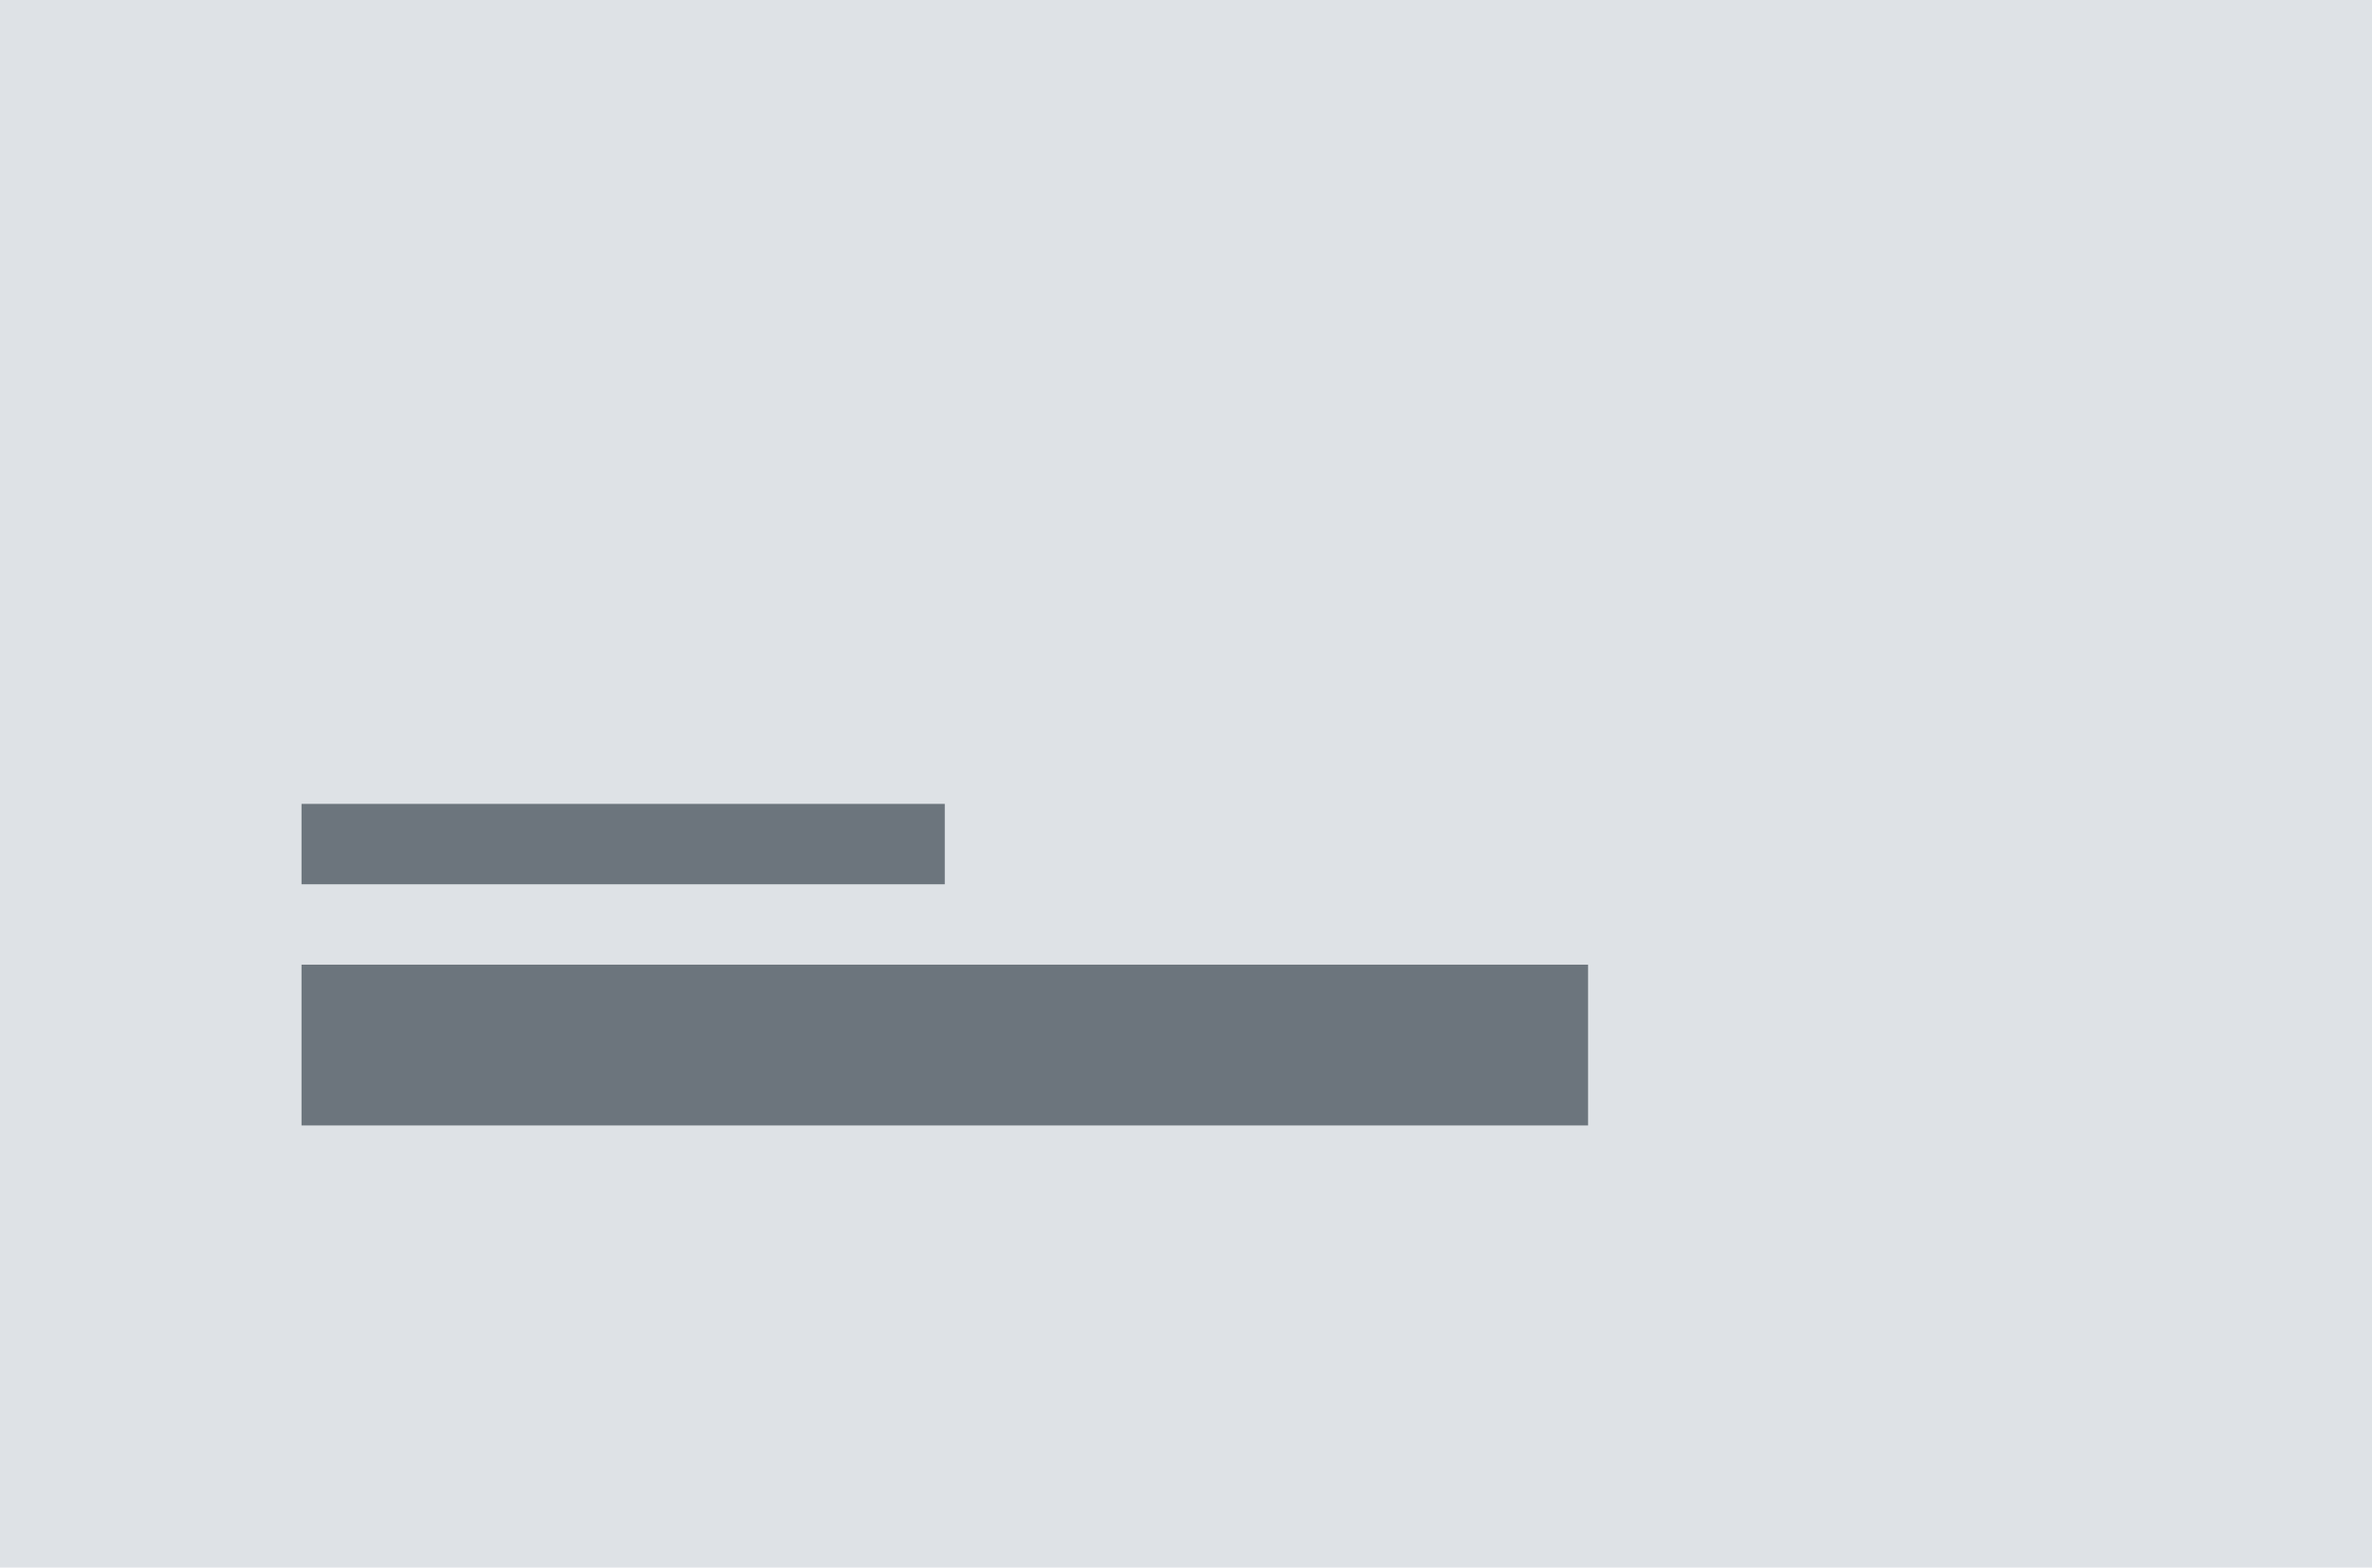
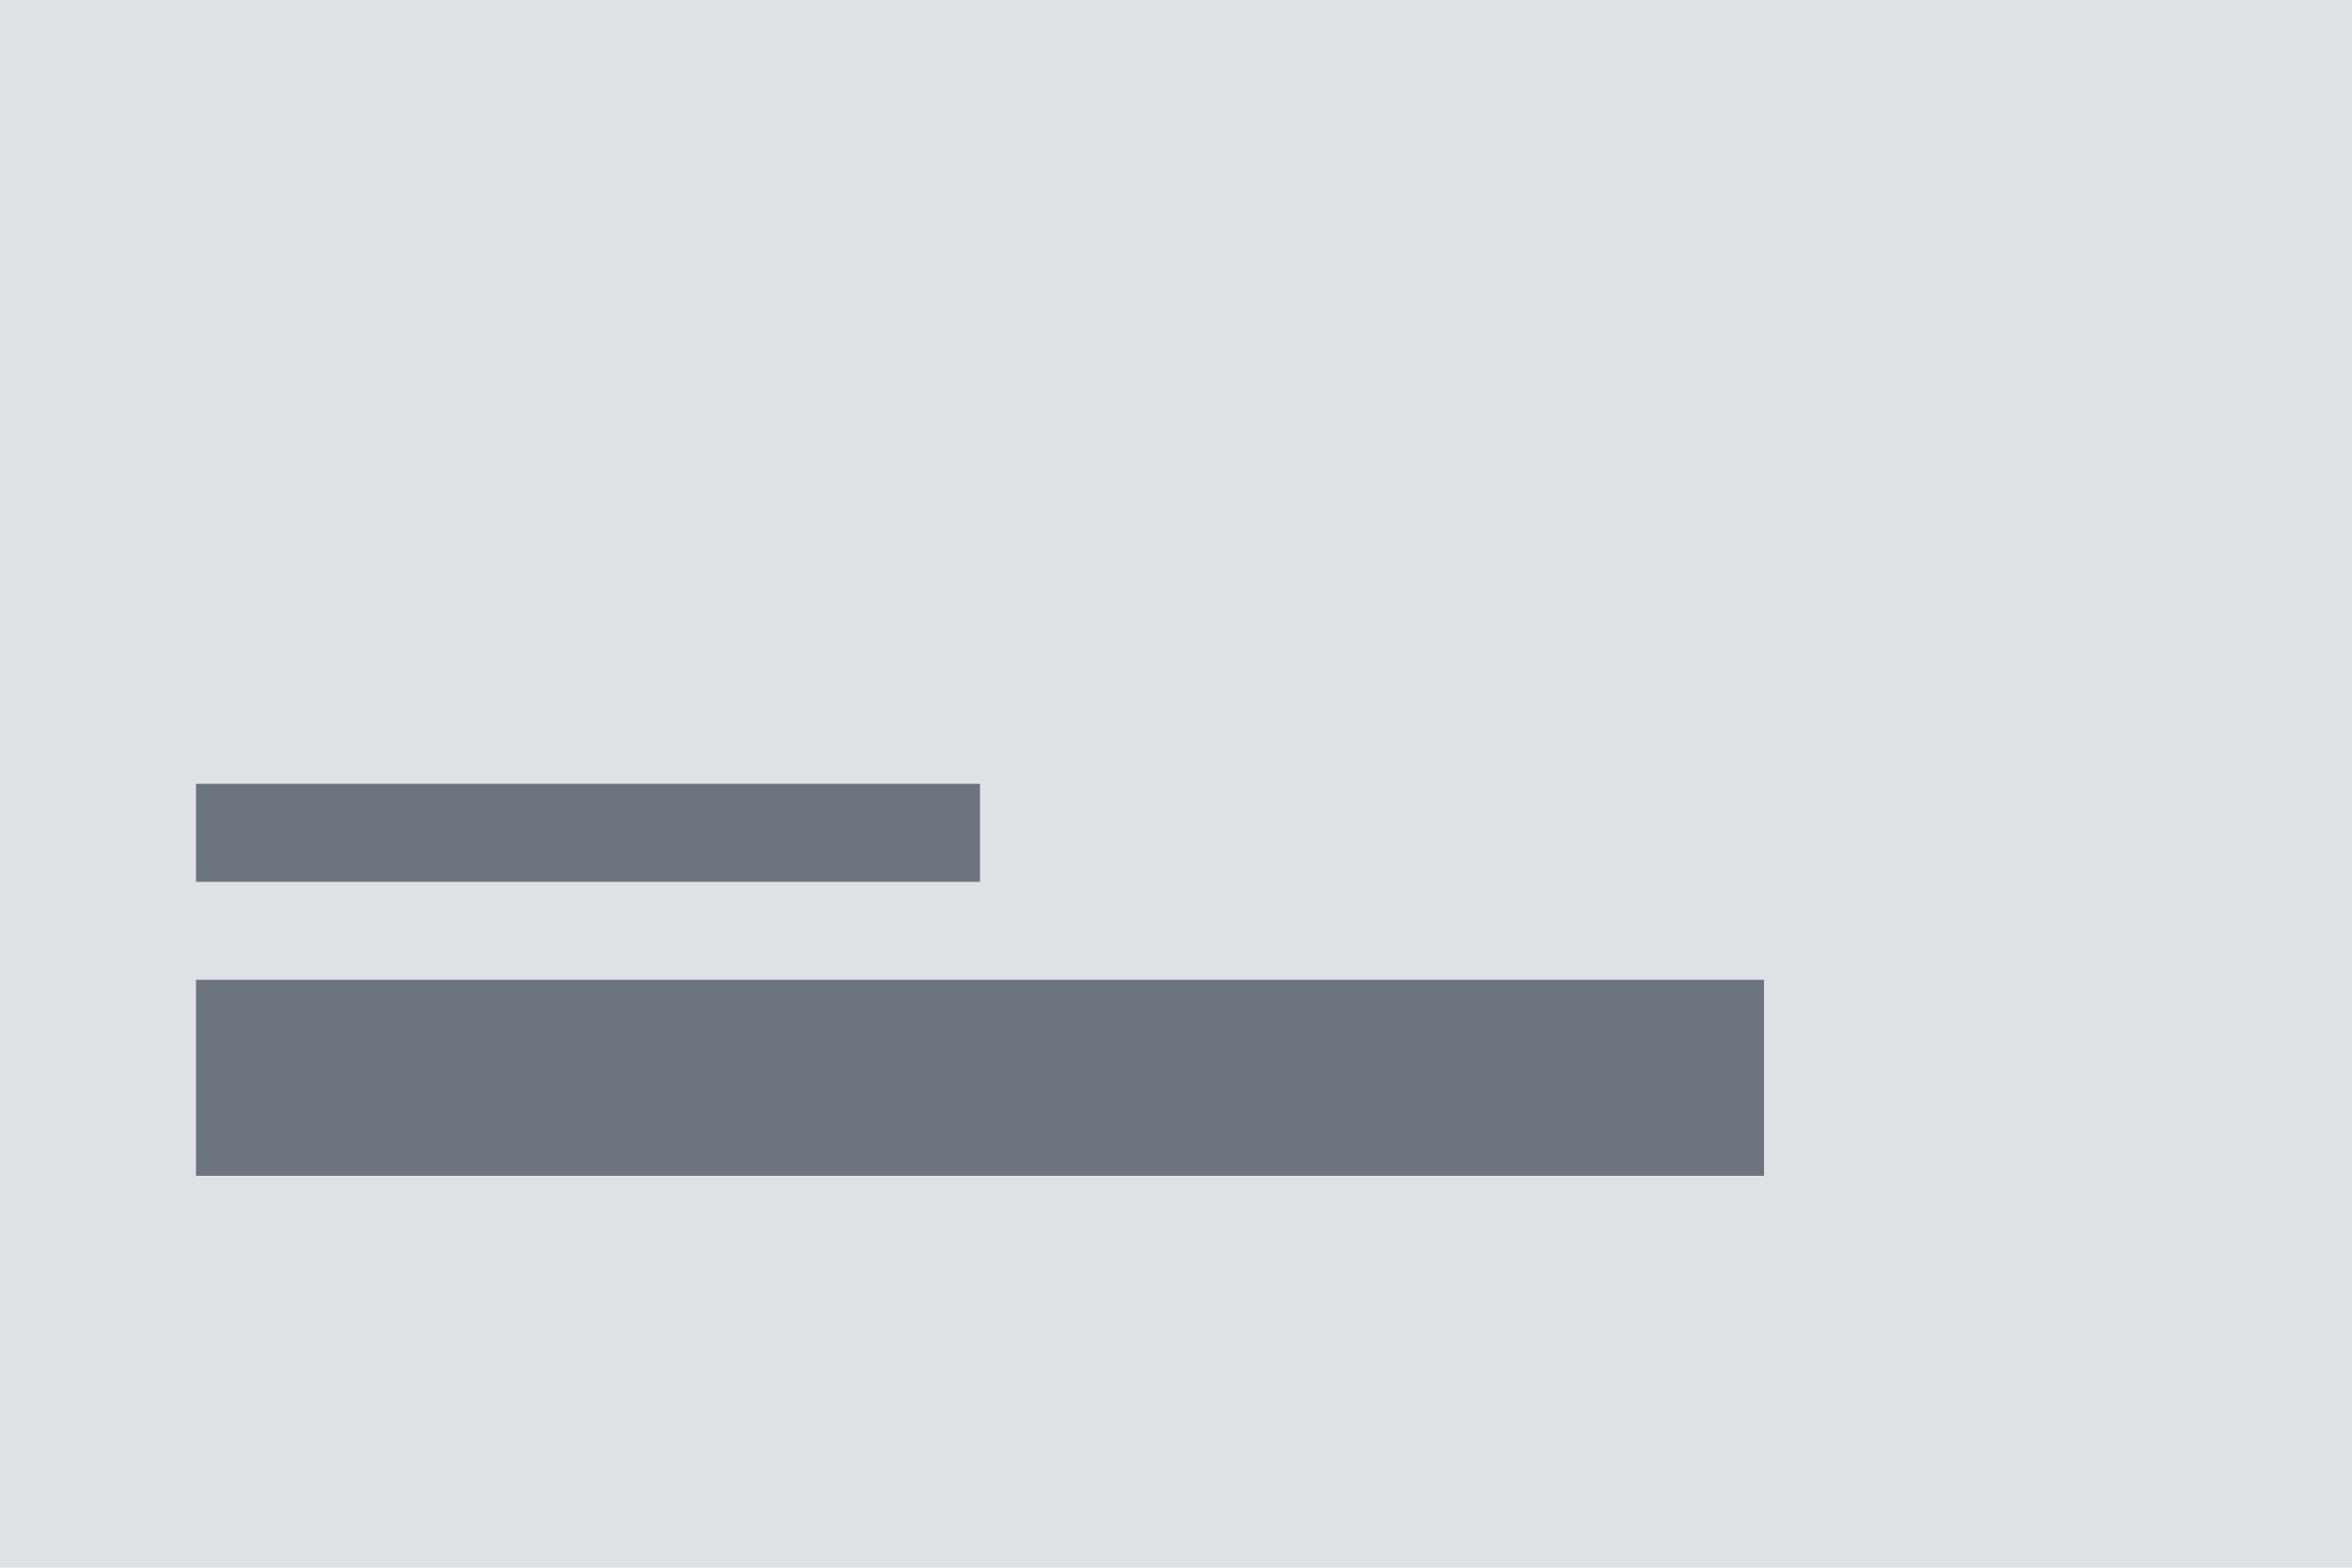
- <svg xmlns="http://www.w3.org/2000/svg" width="118" height="78" viewBox="0 0 118 78">
-   <g id="section-header-left-padding" transform="translate(-1 -1)">
-     <rect id="Rectangle_246" data-name="Rectangle 246" width="118" height="78" transform="translate(1 1)" fill="#dee2e6" />
-     <path id="Path_625" data-name="Path 625" d="M48,32H16v4H48Z" transform="translate(0 9)" fill="#6c757d" />
-     <path id="Path_626" data-name="Path 626" d="M80,40H16v8H80Z" transform="translate(0 9)" fill="#6c757d" />
+ <svg xmlns="http://www.w3.org/2000/svg" width="120" height="80" viewBox="0 0 120 80">
+   <g transform="translate(-1 -1)">
+     <path d="M0 0h120v80H0z" transform="translate(1 1)" fill="#dee2e6" />
+     <path d="M56 32H16v5H56z" transform="translate(-5 9)" fill="#6c757d" />
+     <path d="M96 40H16V50H96z" transform="translate(-5 11)" fill="#6c757d" />
  </g>
</svg>
